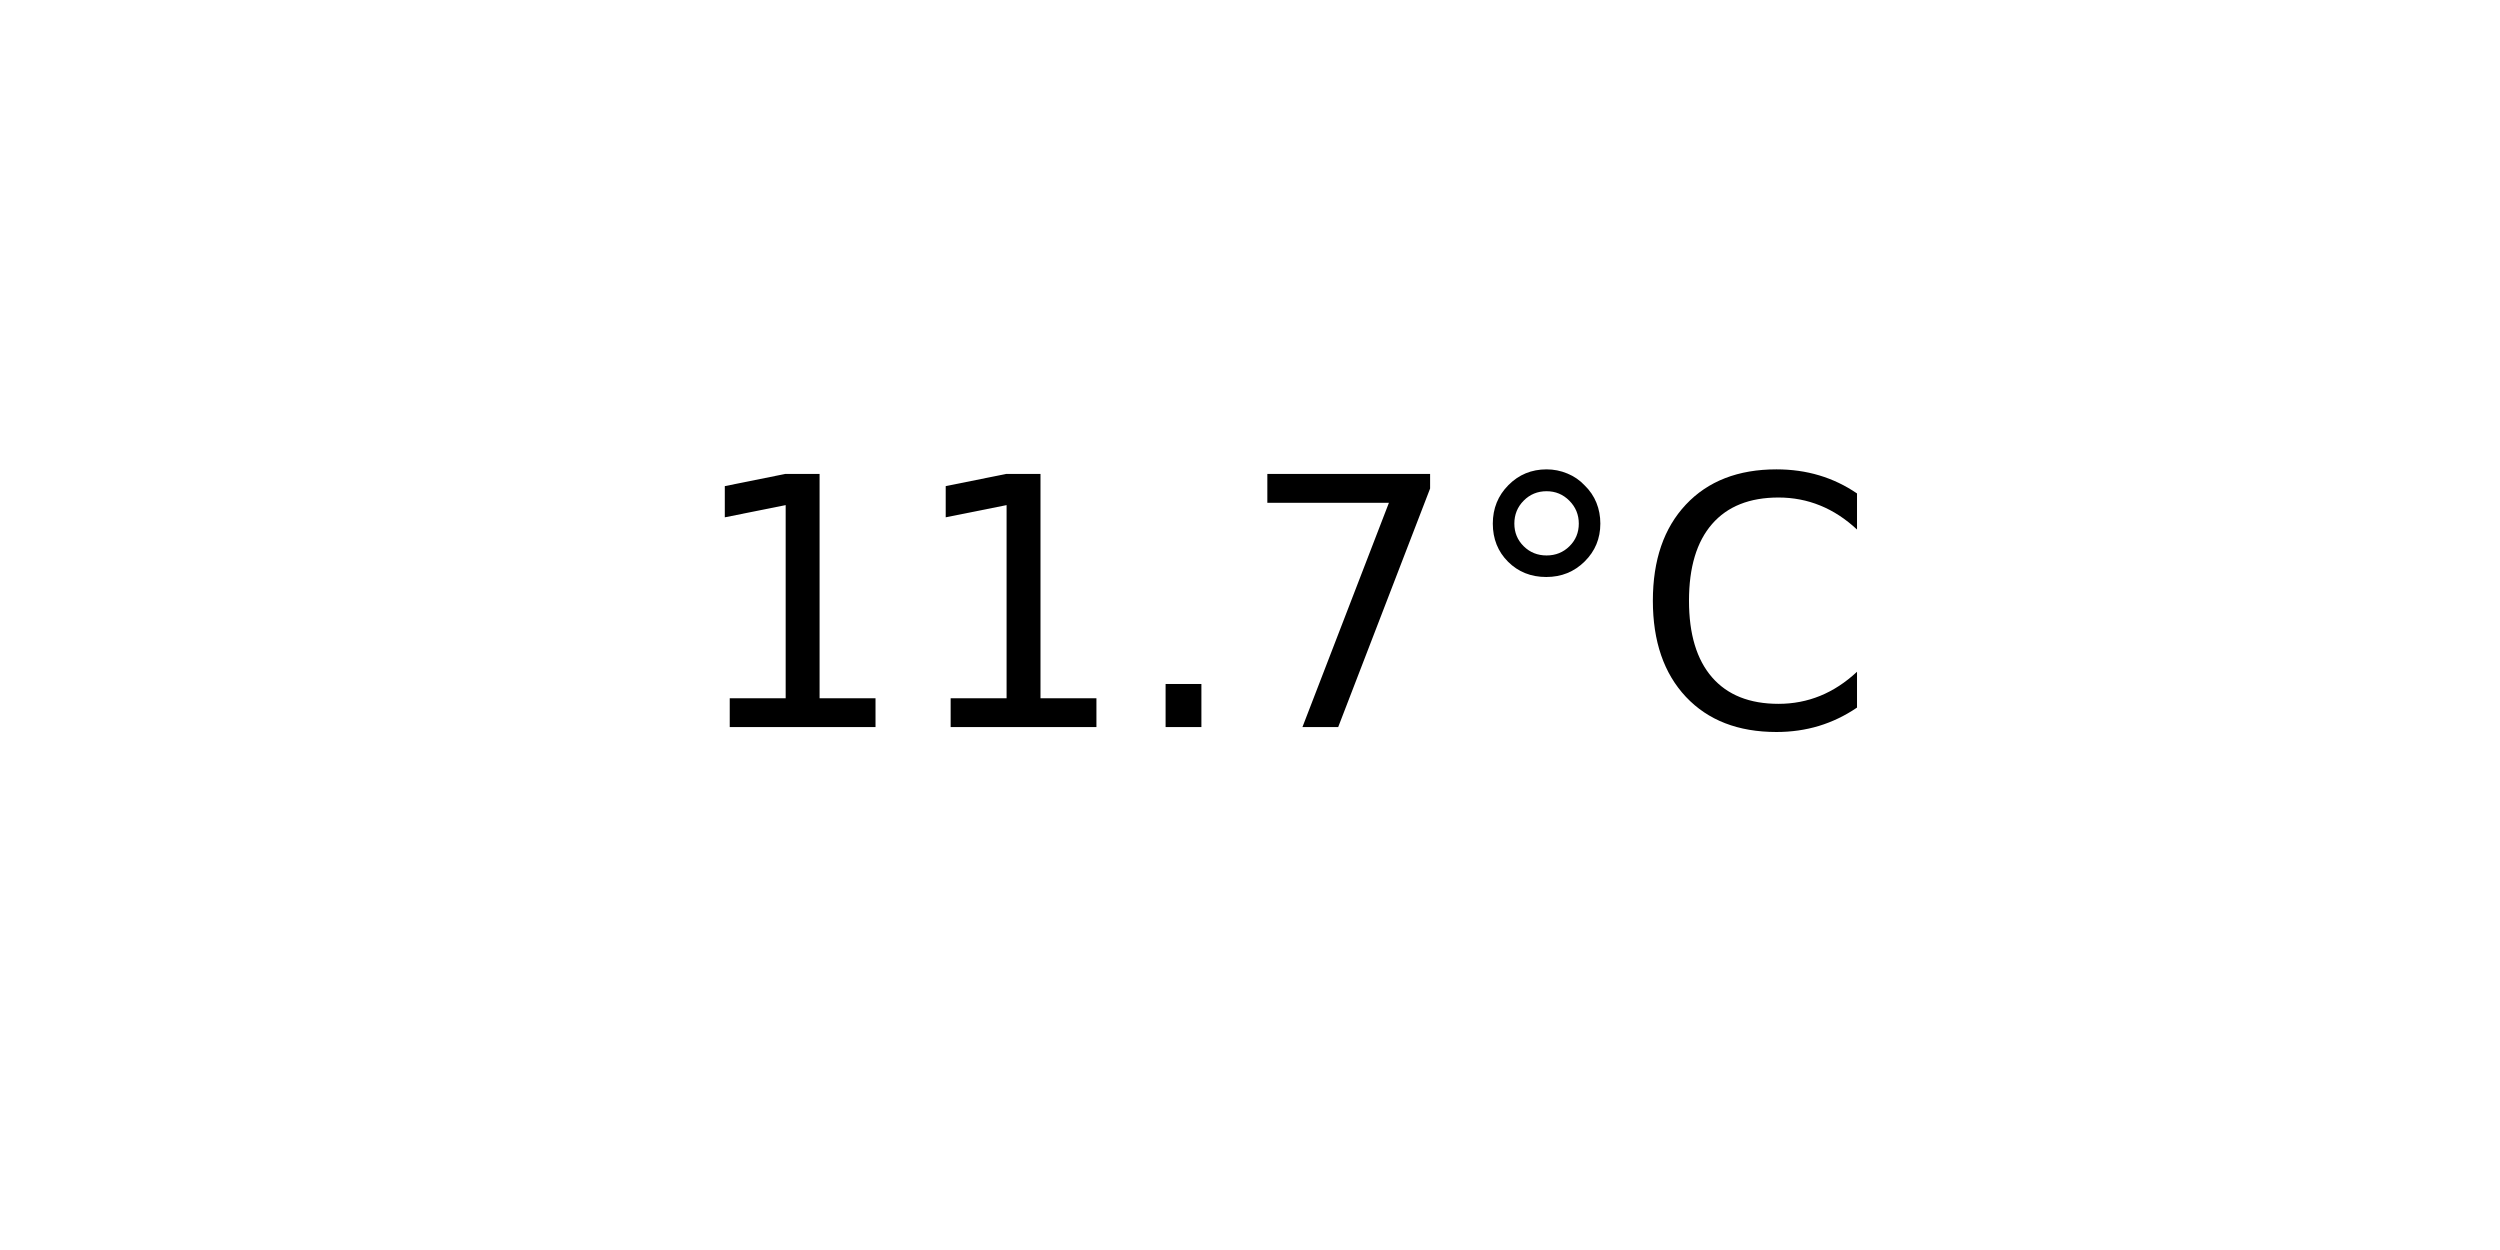
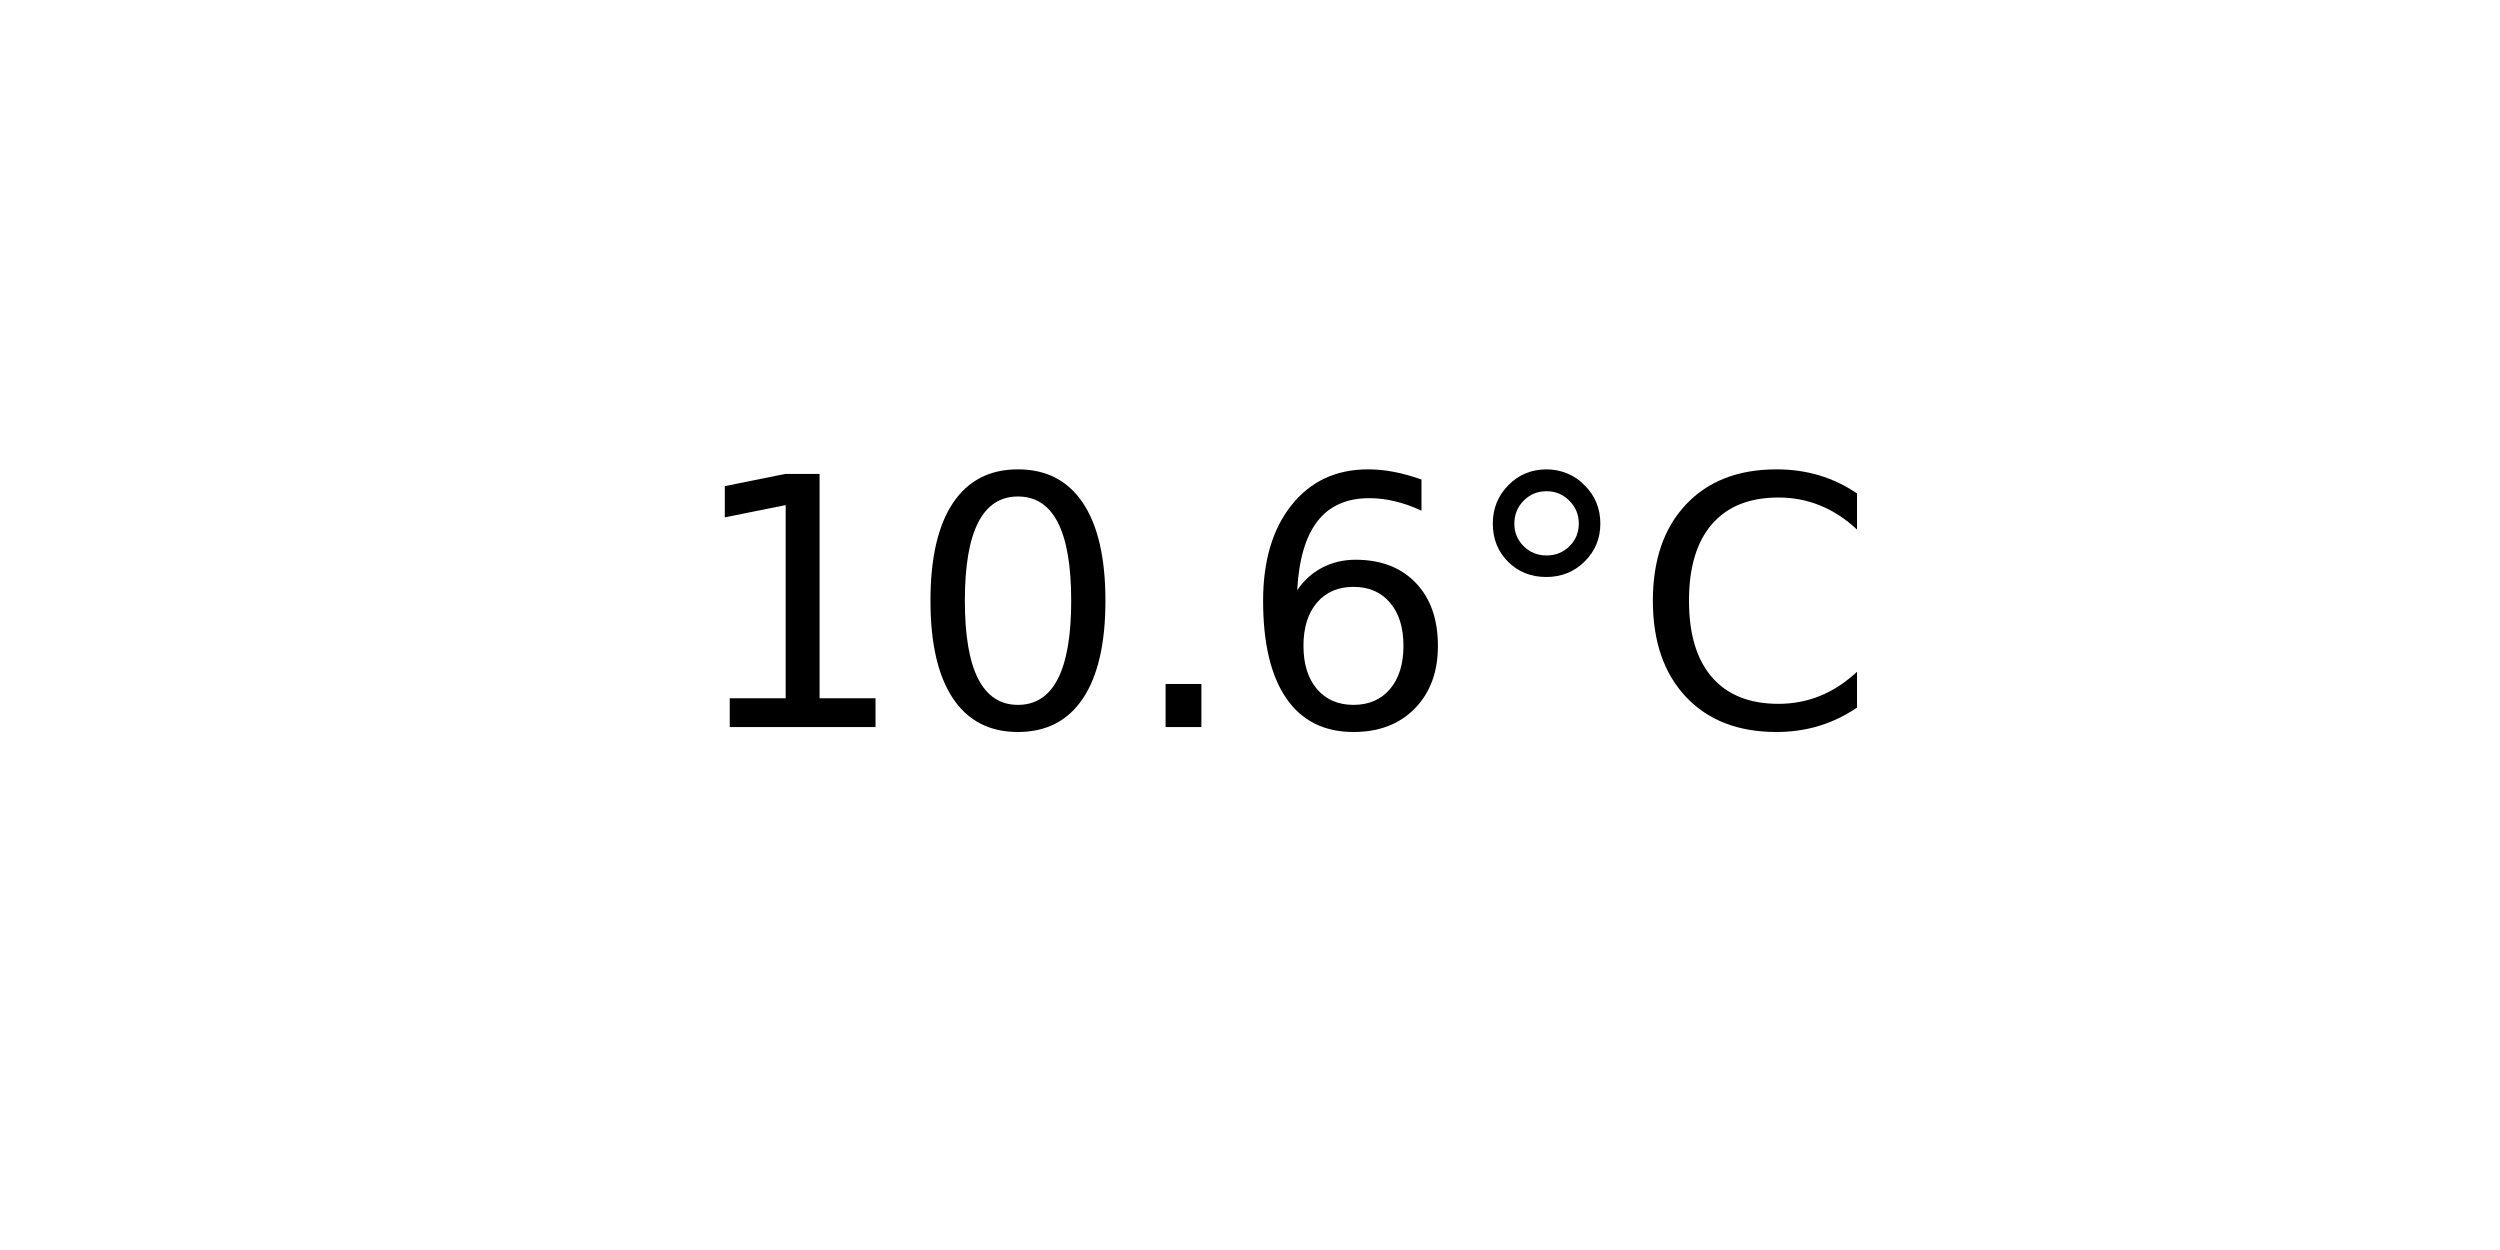
<svg xmlns="http://www.w3.org/2000/svg" xmlns:xlink="http://www.w3.org/1999/xlink" width="72pt" height="36pt" viewBox="0 0 72 36" version="1.1">
  <defs>
    <style type="text/css">*{stroke-linejoin: round; stroke-linecap: butt}</style>
  </defs>
  <g id="figure_1">
    <g id="axes_1">
      <g id="text_1">
        <g transform="translate(19.77578 20.93937) scale(0.1 -0.1)">
          <defs>
            <path id="DejaVuSans-31" d="M 794 531  L 1825 531  L 1825 4091  L 703 3866  L 703 4441  L 1819 4666  L 2450 4666  L 2450 531  L 3481 531  L 3481 0  L 794 0  L 794 531  z " transform="scale(0.015625)" />
+             <path id="DejaVuSans-30" d="M 2034 4250  Q 1547 4250 1301 3770  Q 1056 3291 1056 2328  Q 1056 1369 1301 889  Q 1547 409 2034 409  Q 2525 409 2770 889  Q 3016 1369 3016 2328  Q 3016 3291 2770 3770  Q 2525 4250 2034 4250  z M 2034 4750  Q 2819 4750 3233 4129  Q 3647 3509 3647 2328  Q 3647 1150 3233 529  Q 2819 -91 2034 -91  Q 1250 -91 836 529  Q 422 1150 422 2328  Q 422 3509 836 4129  Q 1250 4750 2034 4750  z " transform="scale(0.015625)" />
            <path id="DejaVuSans-2e" d="M 684 794  L 1344 794  L 1344 0  L 684 0  L 684 794  z " transform="scale(0.015625)" />
-             <path id="DejaVuSans-37" d="M 525 4666  L 3525 4666  L 3525 4397  L 1831 0  L 1172 0  L 2766 4134  L 525 4134  L 525 4666  z " transform="scale(0.015625)" />
+             <path id="DejaVuSans-36" d="M 2113 2584  Q 1688 2584 1439 2293  Q 1191 2003 1191 1497  Q 1191 994 1439 701  Q 1688 409 2113 409  Q 2538 409 2786 701  Q 3034 994 3034 1497  Q 3034 2003 2786 2293  Q 2538 2584 2113 2584  z M 3366 4563  L 3366 3988  Q 3128 4100 2886 4159  Q 2644 4219 2406 4219  Q 1781 4219 1451 3797  Q 1122 3375 1075 2522  Q 1259 2794 1537 2939  Q 1816 3084 2150 3084  Q 2853 3084 3261 2657  Q 3669 2231 3669 1497  Q 3669 778 3244 343  Q 2819 -91 2113 -91  Q 1303 -91 875 529  Q 447 1150 447 2328  Q 447 3434 972 4092  Q 1497 4750 2381 4750  Q 2619 4750 2861 4703  Q 3103 4656 3366 4563  z " transform="scale(0.015625)" />
            <path id="DejaVuSans-b0" d="M 1600 4347  Q 1350 4347 1178 4173  Q 1006 4000 1006 3750  Q 1006 3503 1178 3333  Q 1350 3163 1600 3163  Q 1850 3163 2022 3333  Q 2194 3503 2194 3750  Q 2194 3997 2020 4172  Q 1847 4347 1600 4347  z M 1600 4750  Q 1800 4750 1984 4673  Q 2169 4597 2303 4453  Q 2447 4313 2519 4134  Q 2591 3956 2591 3750  Q 2591 3338 2302 3052  Q 2013 2766 1594 2766  Q 1172 2766 890 3047  Q 609 3328 609 3750  Q 609 4169 896 4459  Q 1184 4750 1600 4750  z " transform="scale(0.015625)" />
            <path id="DejaVuSans-43" d="M 4122 4306  L 4122 3641  Q 3803 3938 3442 4084  Q 3081 4231 2675 4231  Q 1875 4231 1450 3742  Q 1025 3253 1025 2328  Q 1025 1406 1450 917  Q 1875 428 2675 428  Q 3081 428 3442 575  Q 3803 722 4122 1019  L 4122 359  Q 3791 134 3420 21  Q 3050 -91 2638 -91  Q 1578 -91 968 557  Q 359 1206 359 2328  Q 359 3453 968 4101  Q 1578 4750 2638 4750  Q 3056 4750 3426 4639  Q 3797 4528 4122 4306  z " transform="scale(0.015625)" />
          </defs>
          <use xlink:href="#DejaVuSans-31" />
-           <use xlink:href="#DejaVuSans-31" x="63.623" />
+           <use xlink:href="#DejaVuSans-30" x="63.623" />
          <use xlink:href="#DejaVuSans-2e" x="127.246" />
-           <use xlink:href="#DejaVuSans-37" x="159.033" />
+           <use xlink:href="#DejaVuSans-36" x="159.033" />
          <use xlink:href="#DejaVuSans-b0" x="222.656" />
          <use xlink:href="#DejaVuSans-43" x="272.656" />
        </g>
      </g>
    </g>
  </g>
</svg>
